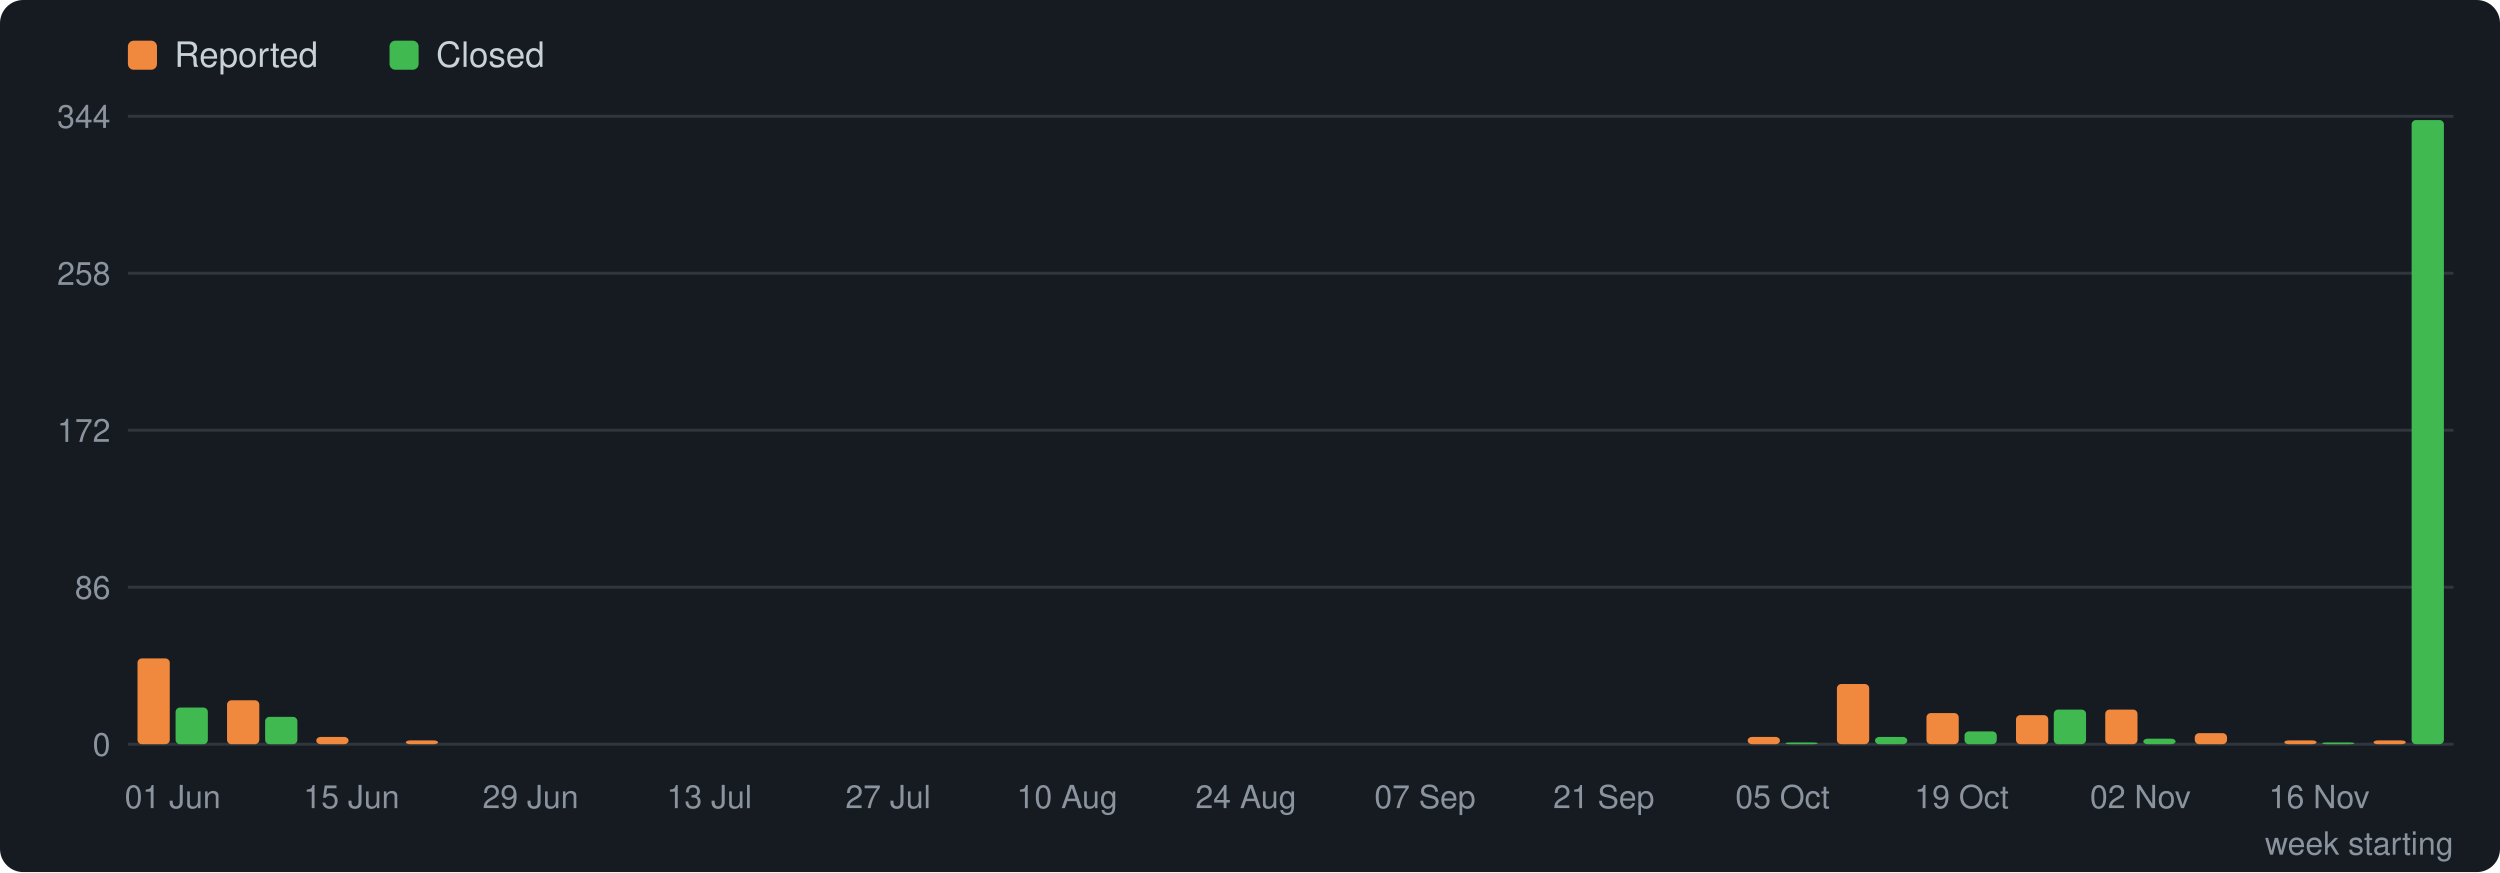
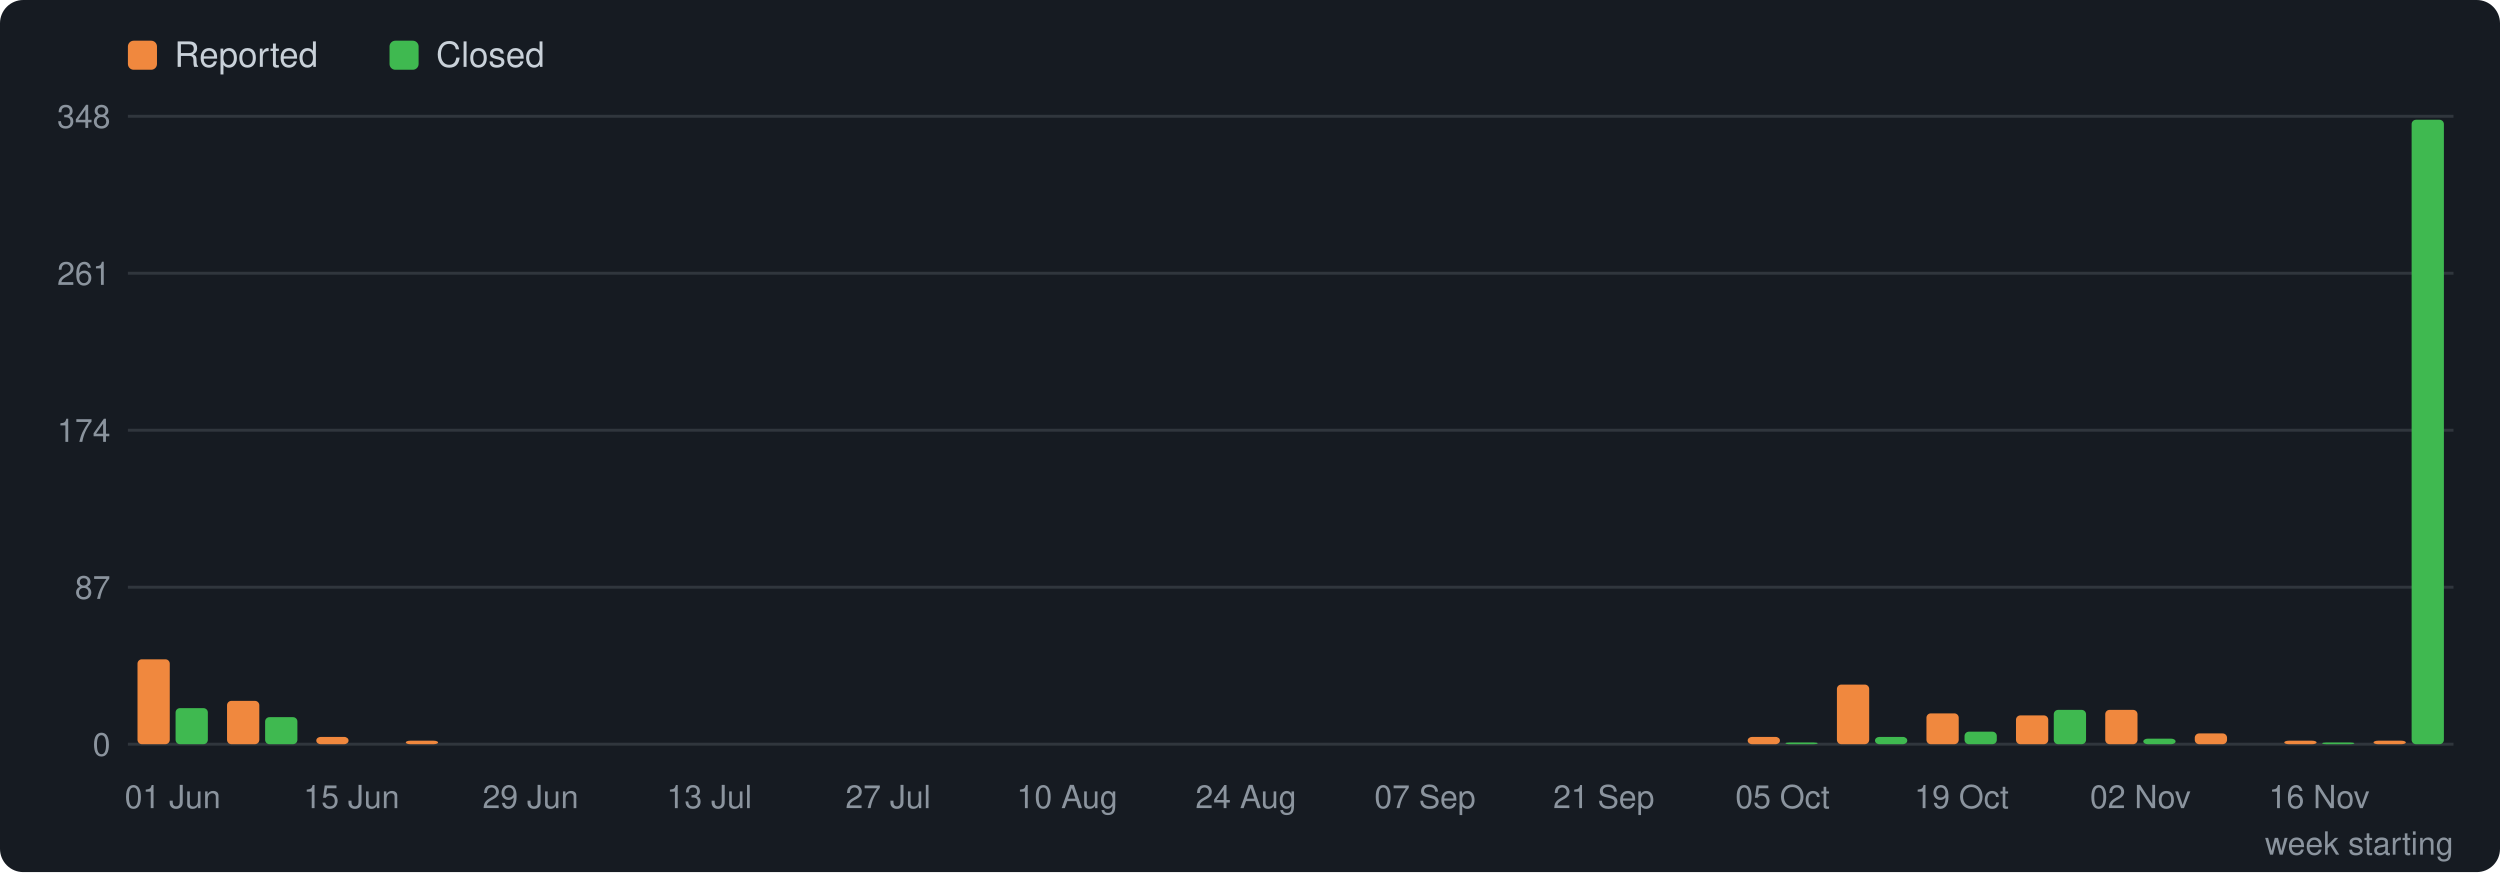
<svg xmlns="http://www.w3.org/2000/svg" viewBox="0 0 860 300" width="860" height="300" role="img" aria-label="Reports opened and closed per week" font-family="Segoe UI, Helvetica, Arial, sans-serif">
  <rect width="860" height="300" rx="8" fill="#161b22" />
  <rect x="44" y="14" width="10" height="10" rx="2" fill="#f0883e" />
  <text x="60" y="23" font-size="12" fill="#c9d1d9">Reported</text>
  <rect x="134" y="14" width="10" height="10" rx="2" fill="#3fb950" />
  <text x="150" y="23" font-size="12" fill="#c9d1d9">Closed</text>
  <line x1="44" y1="256.0" x2="844" y2="256.0" stroke="#30363d" stroke-width="1" />
  <text x="38" y="260.0" font-size="11" fill="#8b949e" text-anchor="end">0</text>
  <line x1="44" y1="202.0" x2="844" y2="202.0" stroke="#30363d" stroke-width="1" />
-   <text x="38" y="206.0" font-size="11" fill="#8b949e" text-anchor="end">86</text>
+   <text x="38" y="206.0" font-size="11" fill="#8b949e" text-anchor="end">87</text>
  <line x1="44" y1="148.0" x2="844" y2="148.0" stroke="#30363d" stroke-width="1" />
-   <text x="38" y="152.0" font-size="11" fill="#8b949e" text-anchor="end">172</text>
+   <text x="38" y="152.0" font-size="11" fill="#8b949e" text-anchor="end">174</text>
  <line x1="44" y1="94.0" x2="844" y2="94.0" stroke="#30363d" stroke-width="1" />
-   <text x="38" y="98.0" font-size="11" fill="#8b949e" text-anchor="end">258</text>
+   <text x="38" y="98.0" font-size="11" fill="#8b949e" text-anchor="end">261</text>
  <line x1="44" y1="40.0" x2="844" y2="40.0" stroke="#30363d" stroke-width="1" />
-   <text x="38" y="44.0" font-size="11" fill="#8b949e" text-anchor="end">344</text>
-   <rect x="47.3" y="226.5" width="11.1" height="29.5" rx="1.5" fill="#f0883e" />
-   <rect x="60.4" y="243.4" width="11.1" height="12.6" rx="1.5" fill="#3fb950" />
+   <text x="38" y="44.0" font-size="11" fill="#8b949e" text-anchor="end">348</text>
+   <rect x="47.3" y="226.8" width="11.1" height="29.2" rx="1.5" fill="#f0883e" />
+   <rect x="60.4" y="243.6" width="11.1" height="12.4" rx="1.5" fill="#3fb950" />
  <text x="59.4" y="278" font-size="11" fill="#8b949e" text-anchor="middle">01 Jun</text>
-   <rect x="78.1" y="240.9" width="11.1" height="15.1" rx="1.5" fill="#f0883e" />
-   <rect x="91.2" y="246.6" width="11.1" height="9.4" rx="1.5" fill="#3fb950" />
+   <rect x="78.1" y="241.1" width="11.1" height="14.9" rx="1.5" fill="#f0883e" />
+   <rect x="91.2" y="246.7" width="11.1" height="9.3" rx="1.5" fill="#3fb950" />
  <rect x="108.8" y="253.5" width="11.1" height="2.5" rx="1.5" fill="#f0883e" />
  <text x="120.9" y="278" font-size="11" fill="#8b949e" text-anchor="middle">15 Jun</text>
-   <rect x="139.6" y="254.7" width="11.1" height="1.3" rx="1.5" fill="#f0883e" />
+   <rect x="139.6" y="254.8" width="11.1" height="1.2" rx="1.5" fill="#f0883e" />
  <text x="182.5" y="278" font-size="11" fill="#8b949e" text-anchor="middle">29 Jun</text>
  <text x="244.0" y="278" font-size="11" fill="#8b949e" text-anchor="middle">13 Jul</text>
  <text x="305.5" y="278" font-size="11" fill="#8b949e" text-anchor="middle">27 Jul</text>
  <text x="367.1" y="278" font-size="11" fill="#8b949e" text-anchor="middle">10 Aug</text>
  <text x="428.6" y="278" font-size="11" fill="#8b949e" text-anchor="middle">24 Aug</text>
  <text x="490.2" y="278" font-size="11" fill="#8b949e" text-anchor="middle">07 Sep</text>
  <text x="551.7" y="278" font-size="11" fill="#8b949e" text-anchor="middle">21 Sep</text>
  <rect x="601.2" y="253.5" width="11.1" height="2.5" rx="1.5" fill="#f0883e" />
  <rect x="614.2" y="255.4" width="11.1" height="0.6" rx="1.5" fill="#3fb950" />
  <text x="613.2" y="278" font-size="11" fill="#8b949e" text-anchor="middle">05 Oct</text>
-   <rect x="631.9" y="235.3" width="11.1" height="20.7" rx="1.5" fill="#f0883e" />
+   <rect x="631.9" y="235.5" width="11.1" height="20.5" rx="1.5" fill="#f0883e" />
  <rect x="645.0" y="253.5" width="11.1" height="2.5" rx="1.5" fill="#3fb950" />
-   <rect x="662.7" y="245.3" width="11.1" height="10.7" rx="1.5" fill="#f0883e" />
-   <rect x="675.8" y="251.6" width="11.1" height="4.4" rx="1.5" fill="#3fb950" />
+   <rect x="662.7" y="245.4" width="11.1" height="10.6" rx="1.5" fill="#f0883e" />
+   <rect x="675.8" y="251.7" width="11.1" height="4.3" rx="1.5" fill="#3fb950" />
  <text x="674.8" y="278" font-size="11" fill="#8b949e" text-anchor="middle">19 Oct</text>
-   <rect x="693.5" y="246.0" width="11.1" height="10.0" rx="1.5" fill="#f0883e" />
-   <rect x="706.5" y="244.1" width="11.1" height="11.9" rx="1.5" fill="#3fb950" />
-   <rect x="724.2" y="244.1" width="11.1" height="11.9" rx="1.5" fill="#f0883e" />
+   <rect x="693.5" y="246.1" width="11.1" height="9.9" rx="1.5" fill="#f0883e" />
+   <rect x="706.5" y="244.2" width="11.1" height="11.8" rx="1.5" fill="#3fb950" />
+   <rect x="724.2" y="244.2" width="11.1" height="11.8" rx="1.5" fill="#f0883e" />
  <rect x="737.3" y="254.1" width="11.1" height="1.9" rx="1.5" fill="#3fb950" />
  <text x="736.3" y="278" font-size="11" fill="#8b949e" text-anchor="middle">02 Nov</text>
-   <rect x="755.0" y="252.2" width="11.1" height="3.8" rx="1.5" fill="#f0883e" />
-   <rect x="785.8" y="254.7" width="11.1" height="1.3" rx="1.5" fill="#f0883e" />
+   <rect x="755.0" y="252.3" width="11.1" height="3.7" rx="1.5" fill="#f0883e" />
+   <rect x="785.8" y="254.8" width="11.1" height="1.2" rx="1.5" fill="#f0883e" />
  <rect x="798.8" y="255.4" width="11.1" height="0.6" rx="1.5" fill="#3fb950" />
  <text x="797.8" y="278" font-size="11" fill="#8b949e" text-anchor="middle">16 Nov</text>
-   <rect x="816.5" y="254.7" width="11.1" height="1.3" rx="1.5" fill="#f0883e" />
-   <rect x="829.6" y="41.3" width="11.1" height="214.7" rx="1.5" fill="#3fb950" />
+   <rect x="816.5" y="254.8" width="11.1" height="1.2" rx="1.5" fill="#f0883e" />
+   <rect x="829.6" y="41.2" width="11.1" height="214.8" rx="1.5" fill="#3fb950" />
  <text x="844" y="294" font-size="11" fill="#8b949e" text-anchor="end">week starting</text>
</svg>
